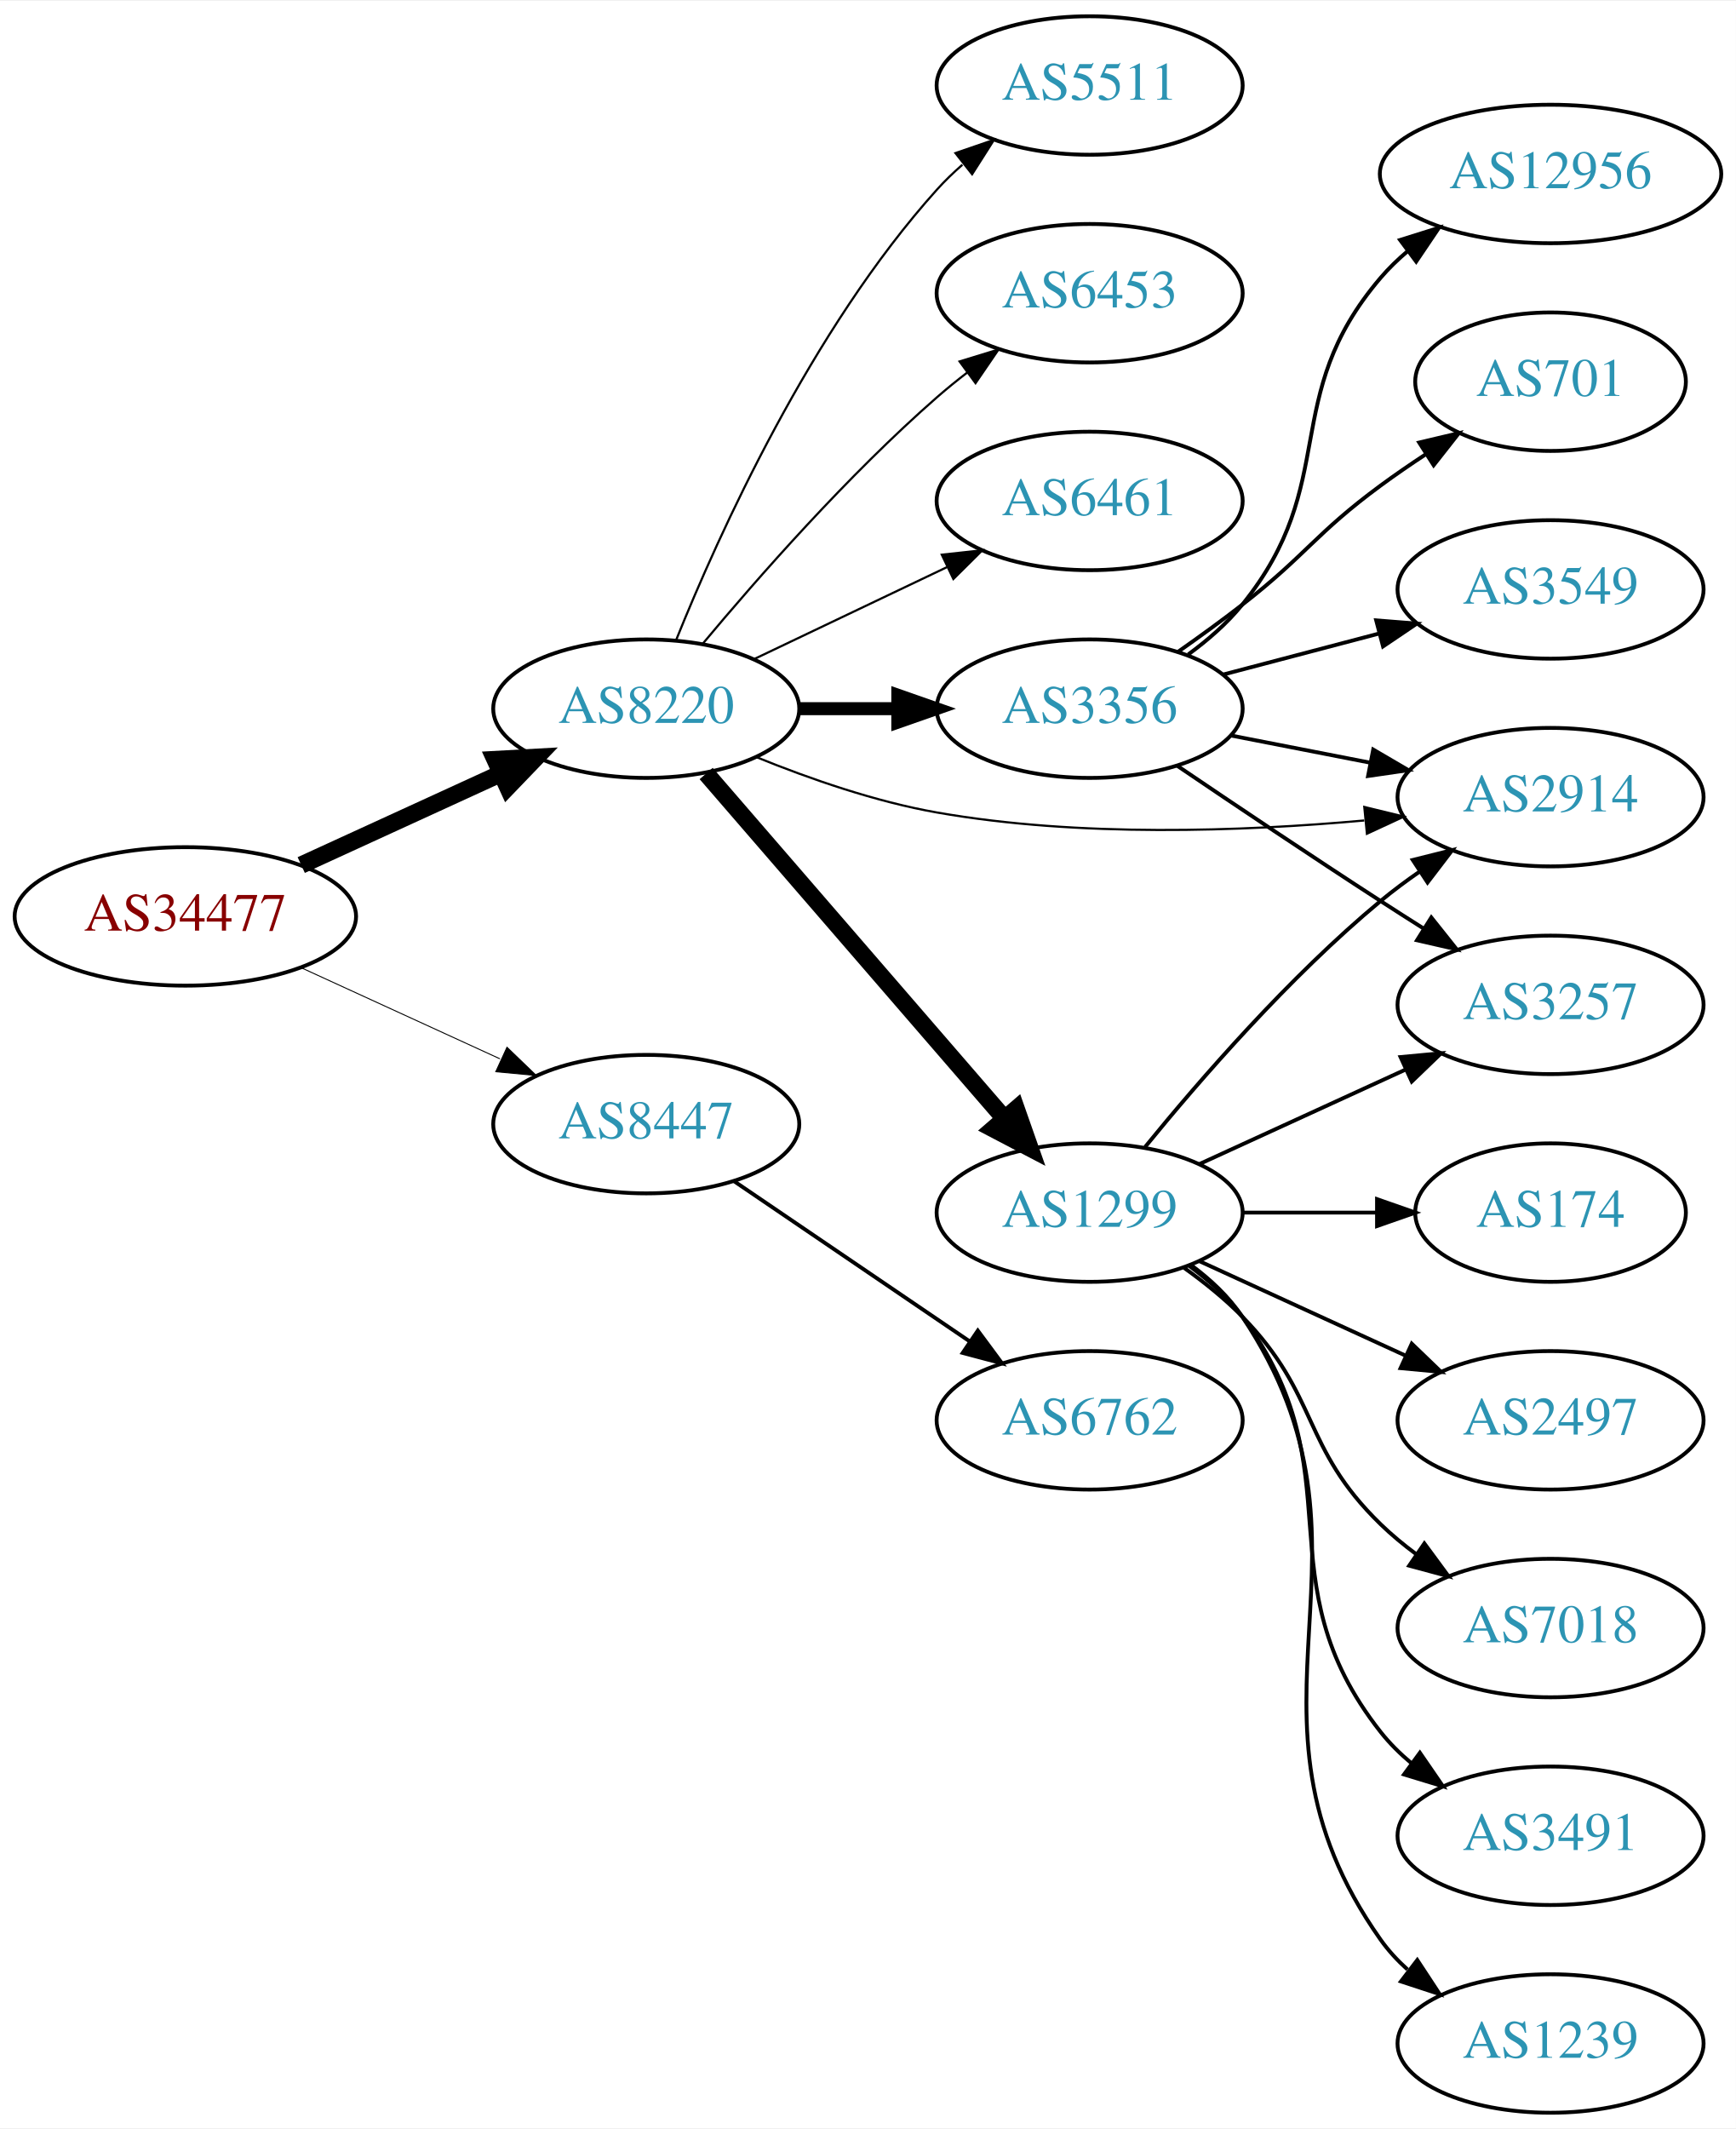
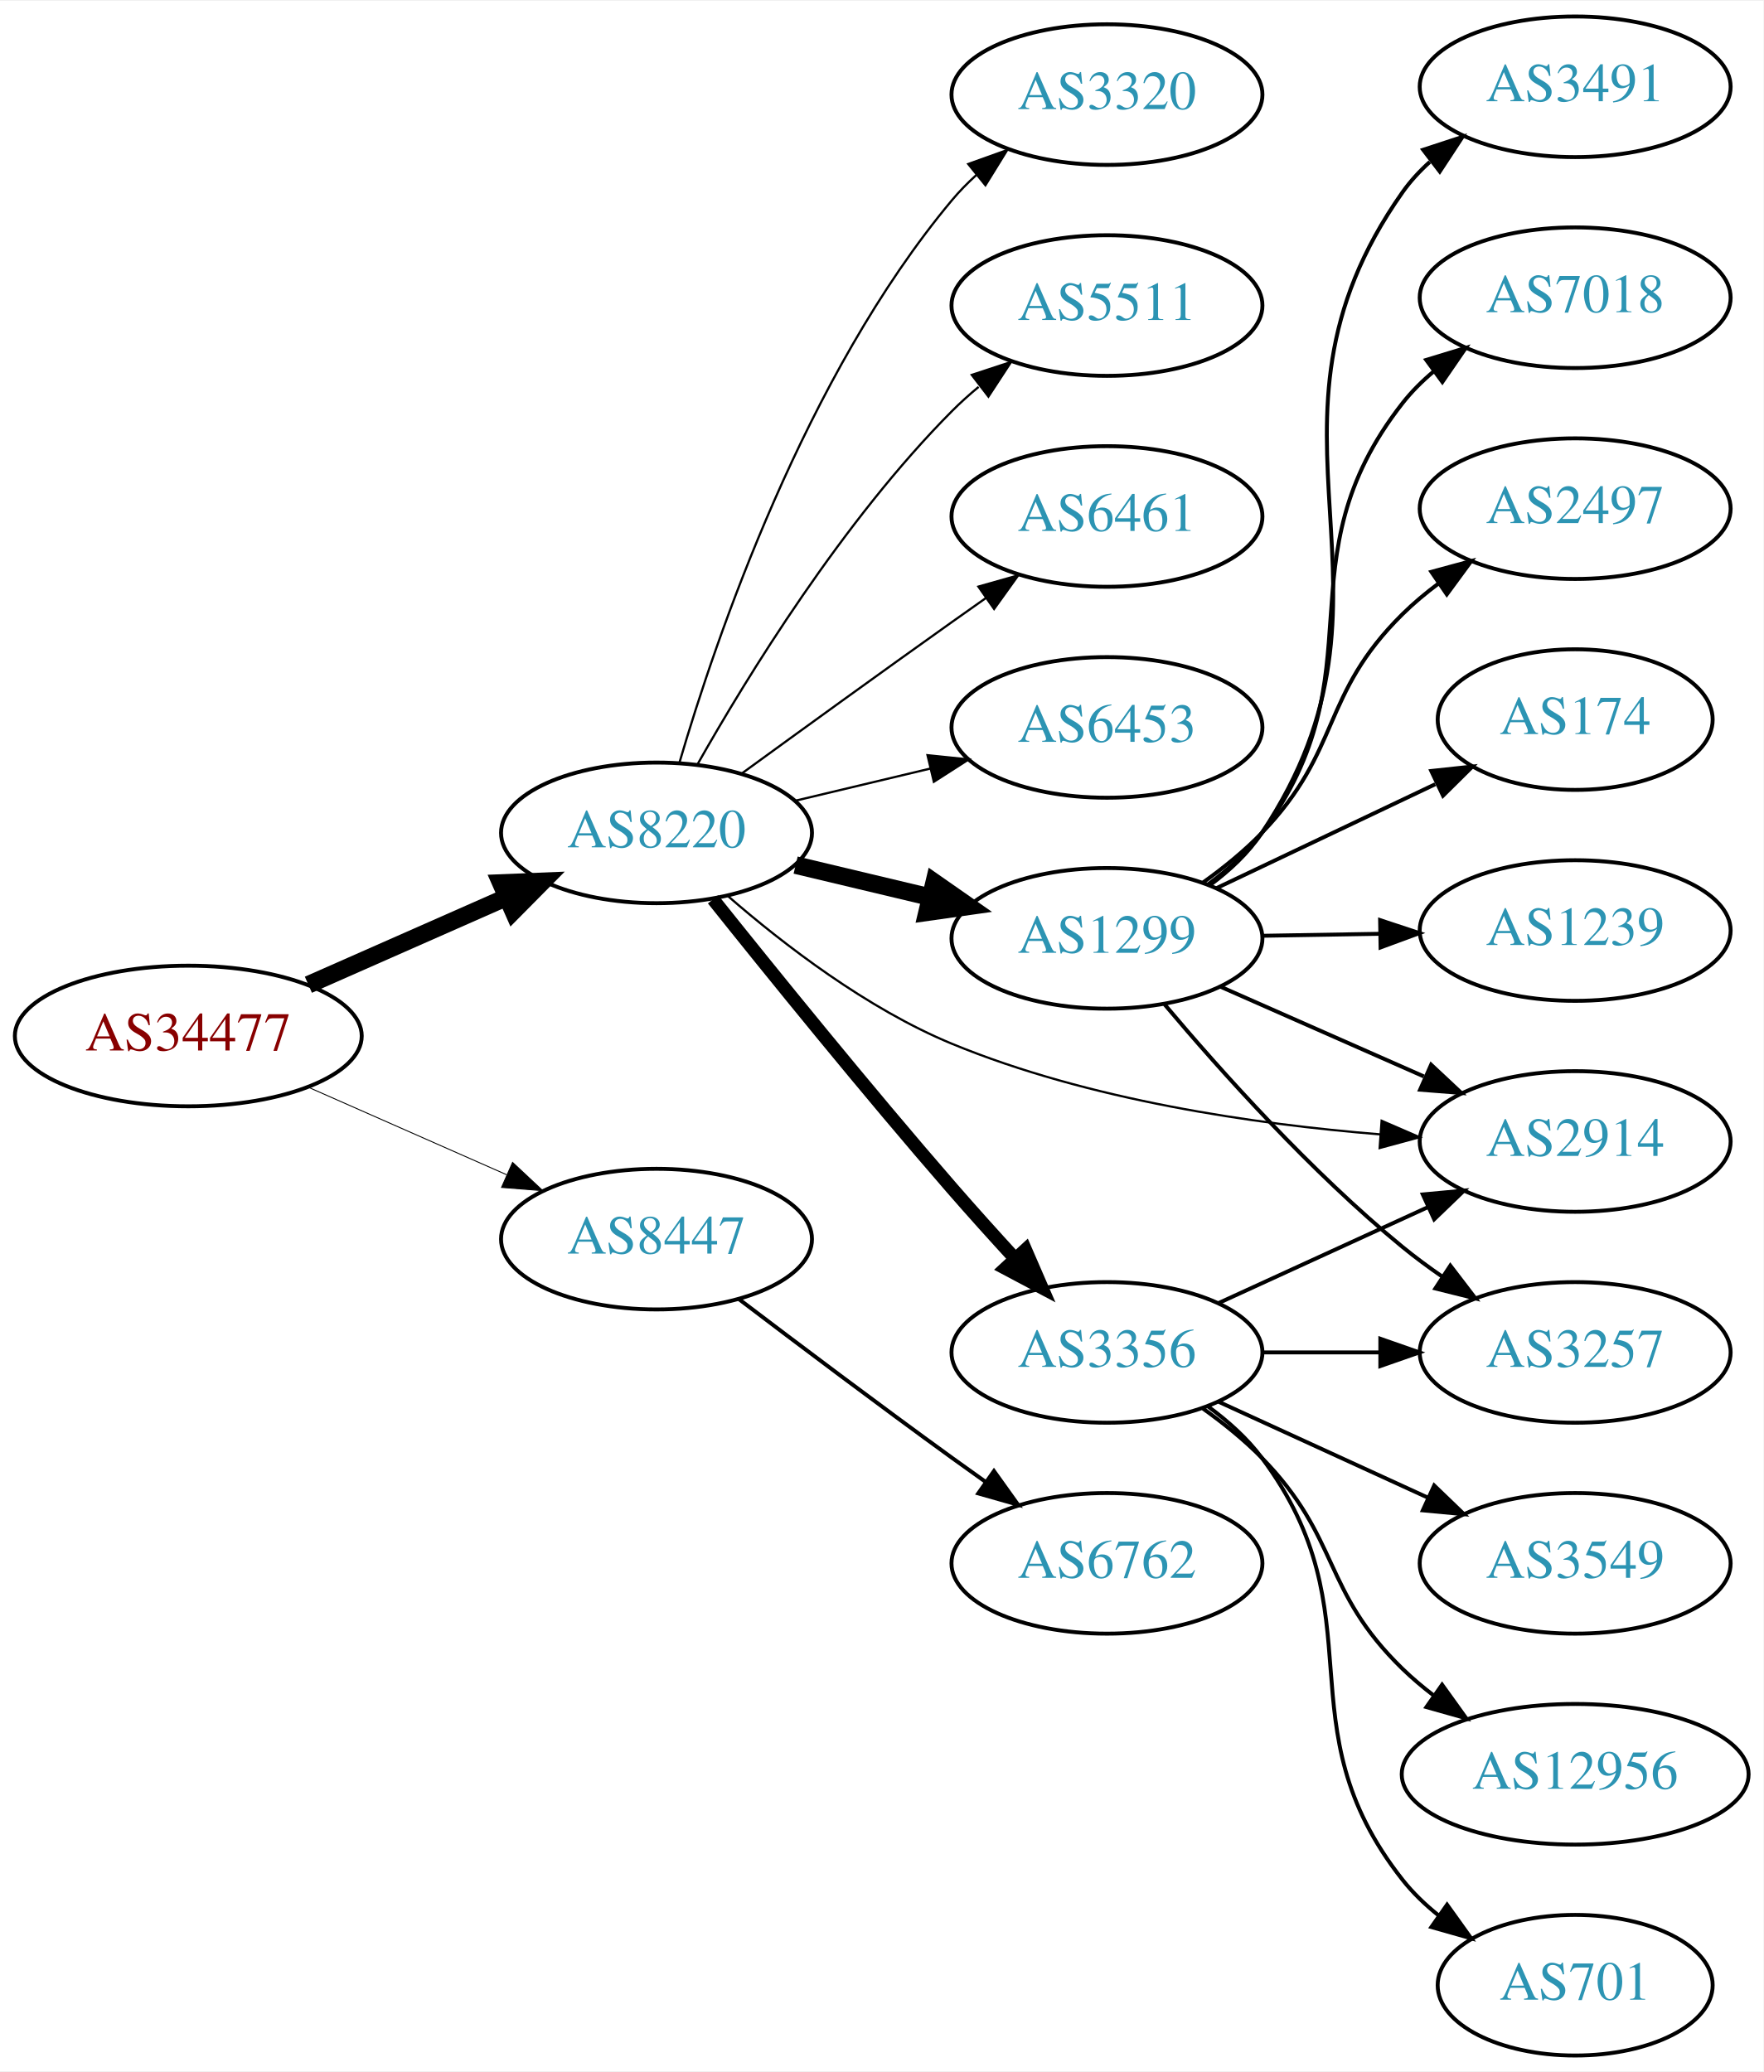
- <svg xmlns="http://www.w3.org/2000/svg" xmlns:xlink="http://www.w3.org/1999/xlink" width="451pt" height="553pt" viewBox="0.00 0.00 451.37 553.00">
-   <g id="graph0" class="graph" transform="scale(1 1) rotate(0) translate(4 549)">
-     <polygon fill="white" stroke="none" points="-4,4 -4,-549 447.37,-549 447.37,4 -4,4" />
+ <svg xmlns="http://www.w3.org/2000/svg" xmlns:xlink="http://www.w3.org/1999/xlink" width="451pt" height="530pt" viewBox="0.00 0.00 451.37 530.00">
+   <g id="graph0" class="graph" transform="scale(1 1) rotate(0) translate(4 526)">
+     <polygon fill="white" stroke="none" points="-4,4 -4,-526 447.37,-526 447.37,4 -4,4" />
    <g id="node1" class="node">
      <g id="a_node1">
        <a xlink:href="/asn/34477" xlink:title="AS34477 ~ ARAplus GmbH [AT]">
-           <ellipse fill="#ffffff" stroke="black" cx="44.196" cy="-311" rx="44.393" ry="18" />
-           <text text-anchor="middle" x="44.196" y="-307.3" font-family="Times,serif" font-size="14.00" fill="#880000">AS34477</text>
+           <ellipse fill="#ffffff" stroke="black" cx="44.196" cy="-261" rx="44.393" ry="18" />
+           <text text-anchor="middle" x="44.196" y="-257.3" font-family="Times,serif" font-size="14.00" fill="#880000">AS34477</text>
        </a>
      </g>
    </g>
    <g id="node2" class="node">
      <g id="a_node2">
        <a xlink:href="/asn/8220" xlink:title="AS8220 ~ COLT [GB]">
-           <ellipse fill="#ffffff" stroke="black" cx="164.039" cy="-365" rx="39.794" ry="18" />
-           <text text-anchor="middle" x="164.039" y="-361.3" font-family="Times,serif" font-size="14.00" fill="#2c94b3">AS8220</text>
+           <ellipse fill="#ffffff" stroke="black" cx="164.039" cy="-313" rx="39.794" ry="18" />
+           <text text-anchor="middle" x="164.039" y="-309.3" font-family="Times,serif" font-size="14.00" fill="#2c94b3">AS8220</text>
        </a>
      </g>
    </g>
    <g id="edge1" class="edge">
-       <path fill="none" stroke="black" stroke-width="4.5" d="M74.326,-324.348C89.937,-331.502 109.335,-340.391 126.007,-348.03" />
-       <polygon fill="black" stroke="black" stroke-width="4.5" points="124.727,-351.775 135.459,-352.362 128.008,-344.616 124.727,-351.775" />
+       <path fill="none" stroke="black" stroke-width="4.5" d="M74.933,-274.122C90.322,-280.913 109.265,-289.271 125.637,-296.496" />
+       <polygon fill="black" stroke="black" stroke-width="4.5" points="124.196,-300.164 134.934,-300.598 127.375,-292.959 124.196,-300.164" />
    </g>
    <g id="node3" class="node">
      <g id="a_node3">
        <a xlink:href="/asn/8447" xlink:title="AS8447 ~ A1 Telekom Austria AG [AT]">
-           <ellipse fill="#ffffff" stroke="black" cx="164.039" cy="-257" rx="39.794" ry="18" />
-           <text text-anchor="middle" x="164.039" y="-253.3" font-family="Times,serif" font-size="14.00" fill="#2c94b3">AS8447</text>
+           <ellipse fill="#ffffff" stroke="black" cx="164.039" cy="-209" rx="39.794" ry="18" />
+           <text text-anchor="middle" x="164.039" y="-205.3" font-family="Times,serif" font-size="14.00" fill="#2c94b3">AS8447</text>
        </a>
      </g>
    </g>
    <g id="edge2" class="edge">
-       <path fill="none" stroke="black" stroke-width="0.25" d="M74.326,-297.652C89.937,-290.498 109.335,-281.609 126.007,-273.97" />
-       <polygon fill="black" stroke="black" stroke-width="0.25" points="127.826,-276.986 135.459,-269.638 124.91,-270.622 127.826,-276.986" />
+       <path fill="none" stroke="black" stroke-width="0.237" d="M74.933,-247.878C90.322,-241.087 109.265,-232.729 125.637,-225.504" />
+       <polygon fill="black" stroke="black" stroke-width="0.237" points="127.198,-228.641 134.934,-221.402 124.372,-222.237 127.198,-228.641" />
    </g>
    <g id="node4" class="node">
      <g id="a_node4">
-         <a xlink:href="/asn/1299" xlink:title="AS1299 ~ Telia Carrier [EU]">
-           <ellipse fill="#ffffff" stroke="black" cx="279.332" cy="-234" rx="39.794" ry="18" />
-           <text text-anchor="middle" x="279.332" y="-230.3" font-family="Times,serif" font-size="14.00" fill="#2c94b3">AS1299</text>
+         <a xlink:href="/asn/6453" xlink:title="AS6453 ~ TATA COMMUNICATIONS (AMERICA) INC [US]">
+           <ellipse fill="#ffffff" stroke="black" cx="279.332" cy="-340" rx="39.794" ry="18" />
+           <text text-anchor="middle" x="279.332" y="-336.3" font-family="Times,serif" font-size="14.00" fill="#2c94b3">AS6453</text>
        </a>
      </g>
    </g>
    <g id="edge3" class="edge">
-       <path fill="none" stroke="black" stroke-width="4.5" d="M179.618,-348.142C199.332,-325.347 234.62,-284.544 257.23,-258.4" />
-       <polygon fill="black" stroke="black" stroke-width="4.5" points="260.245,-260.933 263.808,-250.793 254.289,-255.781 260.245,-260.933" />
+       <path fill="none" stroke="black" stroke-width="0.562" d="M199.646,-321.248C210.517,-323.838 222.671,-326.735 234.114,-329.462" />
+       <polygon fill="black" stroke="black" stroke-width="0.562" points="233.397,-332.889 243.936,-331.803 235.02,-326.08 233.397,-332.889" />
    </g>
    <g id="node5" class="node">
      <g id="a_node5">
-         <a xlink:href="/asn/3356" xlink:title="AS3356 ~ Level 3 Parent, LLC [US]">
-           <ellipse fill="#ffffff" stroke="black" cx="279.332" cy="-365" rx="39.794" ry="18" />
-           <text text-anchor="middle" x="279.332" y="-361.3" font-family="Times,serif" font-size="14.00" fill="#2c94b3">AS3356</text>
+         <a xlink:href="/asn/2914" xlink:title="AS2914 ~ NTT America, Inc. [US]">
+           <ellipse fill="#ffffff" stroke="black" cx="399.174" cy="-234" rx="39.794" ry="18" />
+           <text text-anchor="middle" x="399.174" y="-230.3" font-family="Times,serif" font-size="14.00" fill="#2c94b3">AS2914</text>
        </a>
      </g>
    </g>
    <g id="edge4" class="edge">
-       <path fill="none" stroke="black" stroke-width="3.375" d="M203.711,-365C211.914,-365 220.678,-365 229.21,-365" />
-       <polygon fill="black" stroke="black" stroke-width="3.375" points="229.449,-368.5 239.449,-365 229.449,-361.5 229.449,-368.5" />
+       <path fill="none" stroke="black" stroke-width="0.562" d="M182.292,-296.845C196.564,-284.443 217.95,-267.969 239.685,-259 274.654,-244.57 317.122,-238.415 349.293,-235.815" />
+       <polygon fill="black" stroke="black" stroke-width="0.562" points="349.631,-239.3 359.354,-235.09 349.128,-232.318 349.631,-239.3" />
    </g>
    <g id="node6" class="node">
      <g id="a_node6">
-         <a xlink:href="/asn/5511" xlink:title="AS5511 ~ Orange S.A. [FR]">
-           <ellipse fill="#ffffff" stroke="black" cx="279.332" cy="-527" rx="39.794" ry="18" />
-           <text text-anchor="middle" x="279.332" y="-523.3" font-family="Times,serif" font-size="14.00" fill="#2c94b3">AS5511</text>
+         <a xlink:href="/asn/1299" xlink:title="AS1299 ~ Telia Carrier [EU]">
+           <ellipse fill="#ffffff" stroke="black" cx="279.332" cy="-286" rx="39.794" ry="18" />
+           <text text-anchor="middle" x="279.332" y="-282.3" font-family="Times,serif" font-size="14.00" fill="#2c94b3">AS1299</text>
        </a>
      </g>
    </g>
    <g id="edge5" class="edge">
-       <path fill="none" stroke="black" stroke-width="0.562" d="M171.786,-382.787C182.837,-410.243 206.891,-463.578 239.685,-500 241.688,-502.224 243.906,-504.363 246.239,-506.397" />
-       <polygon fill="black" stroke="black" stroke-width="0.562" points="244.437,-509.433 254.458,-512.873 248.769,-503.935 244.437,-509.433" />
+       <path fill="none" stroke="black" stroke-width="4.5" d="M199.646,-304.752C210.517,-302.162 222.671,-299.265 234.114,-296.538" />
+       <polygon fill="black" stroke="black" stroke-width="4.5" points="235.122,-300.346 243.936,-294.197 233.296,-292.685 235.122,-300.346" />
    </g>
    <g id="node7" class="node">
      <g id="a_node7">
-         <a xlink:href="/asn/6453" xlink:title="AS6453 ~ TATA COMMUNICATIONS (AMERICA) INC [US]">
-           <ellipse fill="#ffffff" stroke="black" cx="279.332" cy="-473" rx="39.794" ry="18" />
-           <text text-anchor="middle" x="279.332" y="-469.3" font-family="Times,serif" font-size="14.00" fill="#2c94b3">AS6453</text>
+         <a xlink:href="/asn/3356" xlink:title="AS3356 ~ Level 3 Parent, LLC [US]">
+           <ellipse fill="#ffffff" stroke="black" cx="279.332" cy="-180" rx="39.794" ry="18" />
+           <text text-anchor="middle" x="279.332" y="-176.3" font-family="Times,serif" font-size="14.00" fill="#2c94b3">AS3356</text>
        </a>
      </g>
    </g>
    <g id="edge6" class="edge">
-       <path fill="none" stroke="black" stroke-width="0.562" d="M178.669,-381.817C192.951,-398.929 216.498,-425.745 239.685,-446 242.151,-448.154 244.789,-450.294 247.487,-452.372" />
-       <polygon fill="black" stroke="black" stroke-width="0.562" points="245.512,-455.264 255.641,-458.37 249.66,-449.625 245.512,-455.264" />
+       <path fill="none" stroke="black" stroke-width="3.375" d="M178.515,-295.99C193.251,-277.527 217.704,-247.295 239.685,-222 244.779,-216.138 250.376,-209.929 255.691,-204.134" />
+       <polygon fill="black" stroke="black" stroke-width="3.375" points="258.473,-206.281 262.69,-196.561 253.332,-201.53 258.473,-206.281" />
    </g>
    <g id="node8" class="node">
      <g id="a_node8">
-         <a xlink:href="/asn/6461" xlink:title="AS6461 ~ Zayo Bandwidth [US]">
-           <ellipse fill="#ffffff" stroke="black" cx="279.332" cy="-419" rx="39.794" ry="18" />
-           <text text-anchor="middle" x="279.332" y="-415.3" font-family="Times,serif" font-size="14.00" fill="#2c94b3">AS6461</text>
+         <a xlink:href="/asn/3320" xlink:title="AS3320 ~ DTAG [DE]">
+           <ellipse fill="#ffffff" stroke="black" cx="279.332" cy="-502" rx="39.794" ry="18" />
+           <text text-anchor="middle" x="279.332" y="-498.3" font-family="Times,serif" font-size="14.00" fill="#2c94b3">AS3320</text>
        </a>
      </g>
    </g>
    <g id="edge7" class="edge">
-       <path fill="none" stroke="black" stroke-width="0.562" d="M192.175,-377.934C207.169,-385.081 225.99,-394.052 242.213,-401.785" />
-       <polygon fill="black" stroke="black" stroke-width="0.562" points="240.884,-405.028 251.417,-406.171 243.895,-398.709 240.884,-405.028" />
+       <path fill="none" stroke="black" stroke-width="0.562" d="M169.913,-331.002C179.227,-362.844 202.043,-429.981 239.685,-475 241.555,-477.237 243.654,-479.374 245.88,-481.396" />
+       <polygon fill="black" stroke="black" stroke-width="0.562" points="243.823,-484.234 253.799,-487.804 248.227,-478.793 243.823,-484.234" />
    </g>
    <g id="node9" class="node">
      <g id="a_node9">
-         <a xlink:href="/asn/2914" xlink:title="AS2914 ~ NTT America, Inc. [US]">
-           <ellipse fill="#ffffff" stroke="black" cx="399.174" cy="-342" rx="39.794" ry="18" />
-           <text text-anchor="middle" x="399.174" y="-338.3" font-family="Times,serif" font-size="14.00" fill="#2c94b3">AS2914</text>
+         <a xlink:href="/asn/5511" xlink:title="AS5511 ~ Orange S.A. [FR]">
+           <ellipse fill="#ffffff" stroke="black" cx="279.332" cy="-448" rx="39.794" ry="18" />
+           <text text-anchor="middle" x="279.332" y="-444.3" font-family="Times,serif" font-size="14.00" fill="#2c94b3">AS5511</text>
        </a>
      </g>
    </g>
    <g id="edge8" class="edge">
-       <path fill="none" stroke="black" stroke-width="0.562" d="M192.763,-352.369C206.557,-346.764 223.668,-340.808 239.685,-338 276.587,-331.531 319.052,-333.072 350.733,-335.934" />
-       <polygon fill="black" stroke="black" stroke-width="0.562" points="350.745,-339.452 361.04,-336.945 351.429,-332.485 350.745,-339.452" />
-     </g>
-     <g id="node19" class="node">
-       <g id="a_node19">
-         <a xlink:href="/asn/6762" xlink:title="AS6762 ~ TELECOM ITALIA SPARKLE S.p.A. [IT]">
-           <ellipse fill="#ffffff" stroke="black" cx="279.332" cy="-180" rx="39.794" ry="18" />
-           <text text-anchor="middle" x="279.332" y="-176.3" font-family="Times,serif" font-size="14.00" fill="#2c94b3">AS6762</text>
-         </a>
-       </g>
-     </g>
-     <g id="edge21" class="edge">
-       <path fill="none" stroke="black" d="M186.883,-242.154C204.28,-230.33 228.827,-213.646 248.11,-200.54" />
-       <polygon fill="black" stroke="black" points="250.251,-203.317 256.555,-194.801 246.317,-197.527 250.251,-203.317" />
-     </g>
-     <g id="edge12" class="edge">
-       <path fill="none" stroke="black" d="M293.751,-251.065C307.865,-268.375 331.28,-295.345 354.978,-315 358.194,-317.668 361.695,-320.27 365.265,-322.741" />
-       <polygon fill="black" stroke="black" points="363.343,-325.666 373.622,-328.236 367.189,-319.817 363.343,-325.666" />
+       <path fill="none" stroke="black" stroke-width="0.562" d="M174.498,-330.49C187.28,-353.096 211.712,-392.886 239.685,-421 241.796,-423.121 244.092,-425.188 246.477,-427.171" />
+       <polygon fill="black" stroke="black" stroke-width="0.562" points="244.73,-430.242 254.793,-433.556 248.993,-424.69 244.73,-430.242" />
    </g>
    <g id="node10" class="node">
      <g id="a_node10">
-         <a xlink:href="/asn/3257" xlink:title="AS3257 ~ GTT [DE]">
-           <ellipse fill="#ffffff" stroke="black" cx="399.174" cy="-288" rx="39.794" ry="18" />
-           <text text-anchor="middle" x="399.174" y="-284.3" font-family="Times,serif" font-size="14.00" fill="#2c94b3">AS3257</text>
+         <a xlink:href="/asn/6461" xlink:title="AS6461 ~ Zayo Bandwidth [US]">
+           <ellipse fill="#ffffff" stroke="black" cx="279.332" cy="-394" rx="39.794" ry="18" />
+           <text text-anchor="middle" x="279.332" y="-390.3" font-family="Times,serif" font-size="14.00" fill="#2c94b3">AS6461</text>
        </a>
      </g>
    </g>
    <g id="edge9" class="edge">
-       <path fill="none" stroke="black" d="M307.96,-246.661C323.917,-253.973 344.188,-263.261 361.471,-271.181" />
-       <polygon fill="black" stroke="black" points="360.169,-274.435 370.718,-275.419 363.085,-268.071 360.169,-274.435" />
+       <path fill="none" stroke="black" stroke-width="0.562" d="M185.887,-328.222C200.821,-339.091 221.435,-354.025 239.685,-367 242.506,-369.005 245.449,-371.085 248.397,-373.159" />
+       <polygon fill="black" stroke="black" stroke-width="0.562" points="246.424,-376.05 256.621,-378.926 250.443,-370.319 246.424,-376.05" />
+     </g>
+     <g id="node20" class="node">
+       <g id="a_node20">
+         <a xlink:href="/asn/6762" xlink:title="AS6762 ~ TELECOM ITALIA SPARKLE S.p.A. [IT]">
+           <ellipse fill="#ffffff" stroke="black" cx="279.332" cy="-126" rx="39.794" ry="18" />
+           <text text-anchor="middle" x="279.332" y="-122.3" font-family="Times,serif" font-size="14.00" fill="#2c94b3">AS6762</text>
+         </a>
+       </g>
+     </g>
+     <g id="edge22" class="edge">
+       <path fill="none" stroke="black" d="M185.178,-193.602C200.123,-182.247 221.052,-166.492 239.685,-153 242.488,-150.97 245.419,-148.875 248.36,-146.79" />
+       <polygon fill="black" stroke="black" points="250.411,-149.627 256.574,-141.009 246.382,-143.902 250.411,-149.627" />
+     </g>
+     <g id="edge14" class="edge">
+       <path fill="none" stroke="black" d="M308.259,-273.677C323.848,-266.798 343.484,-258.133 360.426,-250.657" />
+       <polygon fill="black" stroke="black" points="362.303,-253.654 370.039,-246.415 359.477,-247.25 362.303,-253.654" />
    </g>
    <g id="node11" class="node">
      <g id="a_node11">
-         <a xlink:href="/asn/174" xlink:title="AS174 ~ Cogent Communications [US]">
-           <ellipse fill="#ffffff" stroke="black" cx="399.174" cy="-234" rx="35.194" ry="18" />
-           <text text-anchor="middle" x="399.174" y="-230.3" font-family="Times,serif" font-size="14.00" fill="#2c94b3">AS174</text>
+         <a xlink:href="/asn/1239" xlink:title="AS1239 ~ Sprint [US]">
+           <ellipse fill="#ffffff" stroke="black" cx="399.174" cy="-288" rx="39.794" ry="18" />
+           <text text-anchor="middle" x="399.174" y="-284.3" font-family="Times,serif" font-size="14.00" fill="#2c94b3">AS1239</text>
        </a>
      </g>
    </g>
    <g id="edge10" class="edge">
-       <path fill="none" stroke="black" d="M319.244,-234C330.331,-234 342.491,-234 353.873,-234" />
-       <polygon fill="black" stroke="black" points="354.055,-237.5 364.055,-234 354.055,-230.5 354.055,-237.5" />
+       <path fill="none" stroke="black" d="M319.244,-286.66C328.798,-286.823 339.147,-286.998 349.11,-287.167" />
+       <polygon fill="black" stroke="black" points="349.244,-290.67 359.302,-287.34 349.363,-283.671 349.244,-290.67" />
    </g>
    <g id="node12" class="node">
      <g id="a_node12">
-         <a xlink:href="/asn/2497" xlink:title="AS2497 ~ Internet Initiative Japan Inc. [JP]">
-           <ellipse fill="#ffffff" stroke="black" cx="399.174" cy="-180" rx="39.794" ry="18" />
-           <text text-anchor="middle" x="399.174" y="-176.3" font-family="Times,serif" font-size="14.00" fill="#2c94b3">AS2497</text>
+         <a xlink:href="/asn/3491" xlink:title="AS3491 ~ PCCW Global, Inc. [US]">
+           <ellipse fill="#ffffff" stroke="black" cx="399.174" cy="-504" rx="39.794" ry="18" />
+           <text text-anchor="middle" x="399.174" y="-500.3" font-family="Times,serif" font-size="14.00" fill="#2c94b3">AS3491</text>
        </a>
      </g>
    </g>
    <g id="edge11" class="edge">
-       <path fill="none" stroke="black" d="M307.96,-221.339C323.917,-214.027 344.188,-204.739 361.471,-196.819" />
-       <polygon fill="black" stroke="black" points="363.085,-199.929 370.718,-192.581 360.169,-193.565 363.085,-199.929" />
+       <path fill="none" stroke="black" d="M305.661,-299.6C310.716,-303.345 315.525,-307.826 318.978,-313 360.405,-375.069 311.977,-416.011 354.978,-477 356.966,-479.819 359.35,-482.405 361.964,-484.765" />
+       <polygon fill="black" stroke="black" points="360.262,-487.87 370.33,-491.169 364.517,-482.311 360.262,-487.87" />
    </g>
    <g id="node13" class="node">
      <g id="a_node13">
-         <a xlink:href="/asn/7018" xlink:title="AS7018 ~ AT&amp;T Services, Inc. [US]">
-           <ellipse fill="#ffffff" stroke="black" cx="399.174" cy="-126" rx="39.794" ry="18" />
-           <text text-anchor="middle" x="399.174" y="-122.3" font-family="Times,serif" font-size="14.00" fill="#2c94b3">AS7018</text>
-         </a>
-       </g>
-     </g>
-     <g id="edge13" class="edge">
-       <path fill="none" stroke="black" d="M303.926,-219.611C309.182,-215.852 314.513,-211.563 318.978,-207 339.151,-186.383 334.285,-173.094 354.978,-153 357.823,-150.237 360.997,-147.614 364.297,-145.166" />
-       <polygon fill="black" stroke="black" points="366.363,-147.994 372.645,-139.462 362.414,-142.214 366.363,-147.994" />
+         <a xlink:href="/asn/7018" xlink:title="AS7018 ~ ATT-INTERNET4 [US]">
+           <ellipse fill="#ffffff" stroke="black" cx="399.174" cy="-450" rx="39.794" ry="18" />
+           <text text-anchor="middle" x="399.174" y="-446.3" font-family="Times,serif" font-size="14.00" fill="#2c94b3">AS7018</text>
+         </a>
+       </g>
+     </g>
+     <g id="edge12" class="edge">
+       <path fill="none" stroke="black" d="M305.283,-299.867C310.358,-303.597 315.27,-308.006 318.978,-313 349.642,-354.302 323.268,-382.496 354.978,-423 357.295,-425.96 360.033,-428.681 362.989,-431.161" />
+       <polygon fill="black" stroke="black" points="361.046,-434.076 371.181,-437.162 365.182,-428.429 361.046,-434.076" />
    </g>
    <g id="node14" class="node">
      <g id="a_node14">
-         <a xlink:href="/asn/3491" xlink:title="AS3491 ~ PCCW Global, Inc. [US]">
-           <ellipse fill="#ffffff" stroke="black" cx="399.174" cy="-72" rx="39.794" ry="18" />
-           <text text-anchor="middle" x="399.174" y="-68.3" font-family="Times,serif" font-size="14.00" fill="#2c94b3">AS3491</text>
-         </a>
-       </g>
-     </g>
-     <g id="edge14" class="edge">
-       <path fill="none" stroke="black" d="M305.262,-220.118C310.338,-216.389 315.256,-211.984 318.978,-207 349.249,-166.458 323.679,-138.754 354.978,-99 357.303,-96.047 360.047,-93.33 363.006,-90.853" />
-       <polygon fill="black" stroke="black" points="365.199,-93.585 371.203,-84.855 361.065,-87.936 365.199,-93.585" />
+         <a xlink:href="/asn/2497" xlink:title="AS2497 ~ Internet Initiative Japan Inc. [JP]">
+           <ellipse fill="#ffffff" stroke="black" cx="399.174" cy="-396" rx="39.794" ry="18" />
+           <text text-anchor="middle" x="399.174" y="-392.3" font-family="Times,serif" font-size="14.00" fill="#2c94b3">AS2497</text>
+         </a>
+       </g>
+     </g>
+     <g id="edge13" class="edge">
+       <path fill="none" stroke="black" d="M303.981,-300.336C309.235,-304.096 314.552,-308.4 318.978,-313 339.494,-334.321 333.924,-348.211 354.978,-369 357.8,-371.786 360.959,-374.425 364.25,-376.882" />
+       <polygon fill="black" stroke="black" points="362.359,-379.83 372.586,-382.598 366.318,-374.056 362.359,-379.83" />
    </g>
    <g id="node15" class="node">
      <g id="a_node15">
-         <a xlink:href="/asn/1239" xlink:title="AS1239 ~ Sprint [US]">
-           <ellipse fill="#ffffff" stroke="black" cx="399.174" cy="-18" rx="39.794" ry="18" />
-           <text text-anchor="middle" x="399.174" y="-14.3" font-family="Times,serif" font-size="14.00" fill="#2c94b3">AS1239</text>
+         <a xlink:href="/asn/3257" xlink:title="AS3257 ~ GTT [DE]">
+           <ellipse fill="#ffffff" stroke="black" cx="399.174" cy="-180" rx="39.794" ry="18" />
+           <text text-anchor="middle" x="399.174" y="-176.3" font-family="Times,serif" font-size="14.00" fill="#2c94b3">AS3257</text>
        </a>
      </g>
    </g>
    <g id="edge15" class="edge">
-       <path fill="none" stroke="black" d="M305.651,-220.393C310.707,-216.649 315.518,-212.169 318.978,-207 360.003,-145.706 312.399,-105.225 354.978,-45 356.969,-42.184 359.356,-39.599 361.972,-37.24" />
-       <polygon fill="black" stroke="black" points="364.525,-39.694 370.34,-30.838 360.271,-34.135 364.525,-39.694" />
-     </g>
-     <g id="edge19" class="edge">
-       <path fill="none" stroke="black" d="M316.008,-358.037C327.44,-355.806 340.261,-353.303 352.315,-350.951" />
-       <polygon fill="black" stroke="black" points="353.068,-354.37 362.212,-349.019 351.727,-347.499 353.068,-354.37" />
-     </g>
-     <g id="edge16" class="edge">
-       <path fill="none" stroke="black" d="M302.096,-350.159C316.921,-340.114 337.038,-326.611 354.978,-315 358.57,-312.675 362.346,-310.265 366.11,-307.885" />
-       <polygon fill="black" stroke="black" points="368.17,-310.724 374.774,-302.439 364.445,-304.797 368.17,-310.724" />
+       <path fill="none" stroke="black" d="M294.096,-269.074C308.301,-252.206 331.62,-226.129 354.978,-207 358.211,-204.352 361.722,-201.762 365.298,-199.299" />
+       <polygon fill="black" stroke="black" points="367.22,-202.224 373.662,-193.813 363.38,-196.371 367.22,-202.224" />
    </g>
    <g id="node16" class="node">
      <g id="a_node16">
-         <a xlink:href="/asn/701" xlink:title="AS701 ~ UUNET [US]">
-           <ellipse fill="#ffffff" stroke="black" cx="399.174" cy="-450" rx="35.194" ry="18" />
-           <text text-anchor="middle" x="399.174" y="-446.3" font-family="Times,serif" font-size="14.00" fill="#2c94b3">AS701</text>
-         </a>
-       </g>
-     </g>
-     <g id="edge17" class="edge">
-       <path fill="none" stroke="black" d="M302.277,-379.758C307.808,-383.633 313.678,-387.883 318.978,-392 335.654,-404.952 337.976,-410.479 354.978,-423 358.683,-425.729 362.667,-428.464 366.662,-431.089" />
-       <polygon fill="black" stroke="black" points="365.013,-434.189 375.325,-436.619 368.779,-428.288 365.013,-434.189" />
+         <a xlink:href="/asn/174" xlink:title="AS174 ~ Cogent Communications [US]">
+           <ellipse fill="#ffffff" stroke="black" cx="399.174" cy="-342" rx="35.194" ry="18" />
+           <text text-anchor="middle" x="399.174" y="-338.3" font-family="Times,serif" font-size="14.00" fill="#2c94b3">AS174</text>
+         </a>
+       </g>
+     </g>
+     <g id="edge16" class="edge">
+       <path fill="none" stroke="black" d="M307.367,-298.848C323.994,-306.749 345.468,-316.954 363.36,-325.456" />
+       <polygon fill="black" stroke="black" points="362.343,-328.848 372.877,-329.979 365.347,-322.525 362.343,-328.848" />
+     </g>
+     <g id="edge18" class="edge">
+       <path fill="none" stroke="black" d="M307.96,-192.661C323.917,-199.973 344.188,-209.261 361.471,-217.181" />
+       <polygon fill="black" stroke="black" points="360.169,-220.435 370.718,-221.419 363.085,-214.071 360.169,-220.435" />
+     </g>
+     <g id="edge19" class="edge">
+       <path fill="none" stroke="black" d="M319.244,-180C328.798,-180 339.147,-180 349.11,-180" />
+       <polygon fill="black" stroke="black" points="349.302,-183.5 359.302,-180 349.302,-176.5 349.302,-183.5" />
    </g>
    <g id="node17" class="node">
      <g id="a_node17">
        <a xlink:href="/asn/3549" xlink:title="AS3549 ~ Level 3 Parent, LLC [US]">
-           <ellipse fill="#ffffff" stroke="black" cx="399.174" cy="-396" rx="39.794" ry="18" />
-           <text text-anchor="middle" x="399.174" y="-392.3" font-family="Times,serif" font-size="14.00" fill="#2c94b3">AS3549</text>
-         </a>
-       </g>
-     </g>
-     <g id="edge18" class="edge">
-       <path fill="none" stroke="black" d="M314.101,-373.883C326.674,-377.191 341.129,-380.994 354.468,-384.502" />
-       <polygon fill="black" stroke="black" points="353.839,-387.956 364.4,-387.115 355.62,-381.186 353.839,-387.956" />
+           <ellipse fill="#ffffff" stroke="black" cx="399.174" cy="-126" rx="39.794" ry="18" />
+           <text text-anchor="middle" x="399.174" y="-122.3" font-family="Times,serif" font-size="14.00" fill="#2c94b3">AS3549</text>
+         </a>
+       </g>
+     </g>
+     <g id="edge17" class="edge">
+       <path fill="none" stroke="black" d="M307.96,-167.339C323.917,-160.027 344.188,-150.739 361.471,-142.819" />
+       <polygon fill="black" stroke="black" points="363.085,-145.929 370.718,-138.581 360.169,-139.565 363.085,-145.929" />
    </g>
    <g id="node18" class="node">
      <g id="a_node18">
        <a xlink:href="/asn/12956" xlink:title="AS12956 ~ TELXIUS [ES]">
-           <ellipse fill="#ffffff" stroke="black" cx="399.174" cy="-504" rx="44.393" ry="18" />
-           <text text-anchor="middle" x="399.174" y="-500.3" font-family="Times,serif" font-size="14.00" fill="#2c94b3">AS12956</text>
+           <ellipse fill="#ffffff" stroke="black" cx="399.174" cy="-72" rx="44.393" ry="18" />
+           <text text-anchor="middle" x="399.174" y="-68.3" font-family="Times,serif" font-size="14.00" fill="#2c94b3">AS12956</text>
        </a>
      </g>
    </g>
    <g id="edge20" class="edge">
-       <path fill="none" stroke="black" d="M304.975,-379.105C310.066,-382.823 315.063,-387.166 318.978,-392 344.801,-423.88 328.348,-445.791 354.978,-477 357.102,-479.489 359.514,-481.823 362.087,-483.994" />
-       <polygon fill="black" stroke="black" points="360.051,-486.842 370.161,-490.013 364.235,-481.23 360.051,-486.842" />
+       <path fill="none" stroke="black" d="M303.926,-165.611C309.182,-161.852 314.513,-157.563 318.978,-153 339.151,-132.383 334.285,-119.094 354.978,-99 357.464,-96.586 360.202,-94.278 363.055,-92.1" />
+       <polygon fill="black" stroke="black" points="365.11,-94.934 371.291,-86.329 361.092,-89.202 365.11,-94.934" />
+     </g>
+     <g id="node19" class="node">
+       <g id="a_node19">
+         <a xlink:href="/asn/701" xlink:title="AS701 ~ UUNET [US]">
+           <ellipse fill="#ffffff" stroke="black" cx="399.174" cy="-18" rx="35.194" ry="18" />
+           <text text-anchor="middle" x="399.174" y="-14.3" font-family="Times,serif" font-size="14.00" fill="#2c94b3">AS701</text>
+         </a>
+       </g>
+     </g>
+     <g id="edge21" class="edge">
+       <path fill="none" stroke="black" d="M305.262,-166.118C310.338,-162.389 315.256,-157.984 318.978,-153 349.249,-112.458 323.679,-84.754 354.978,-45 357.625,-41.639 360.813,-38.584 364.245,-35.839" />
+       <polygon fill="black" stroke="black" points="366.383,-38.614 372.552,-30 362.358,-32.887 366.383,-38.614" />
    </g>
  </g>
</svg>
